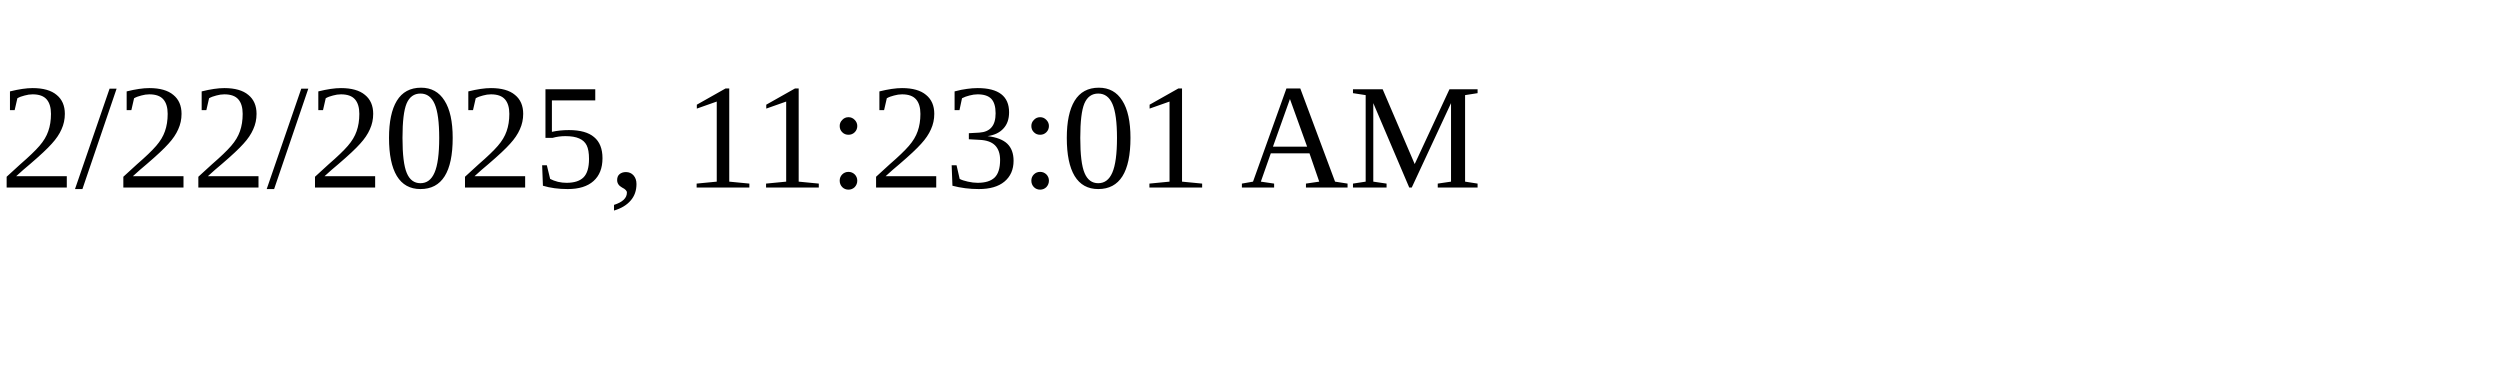
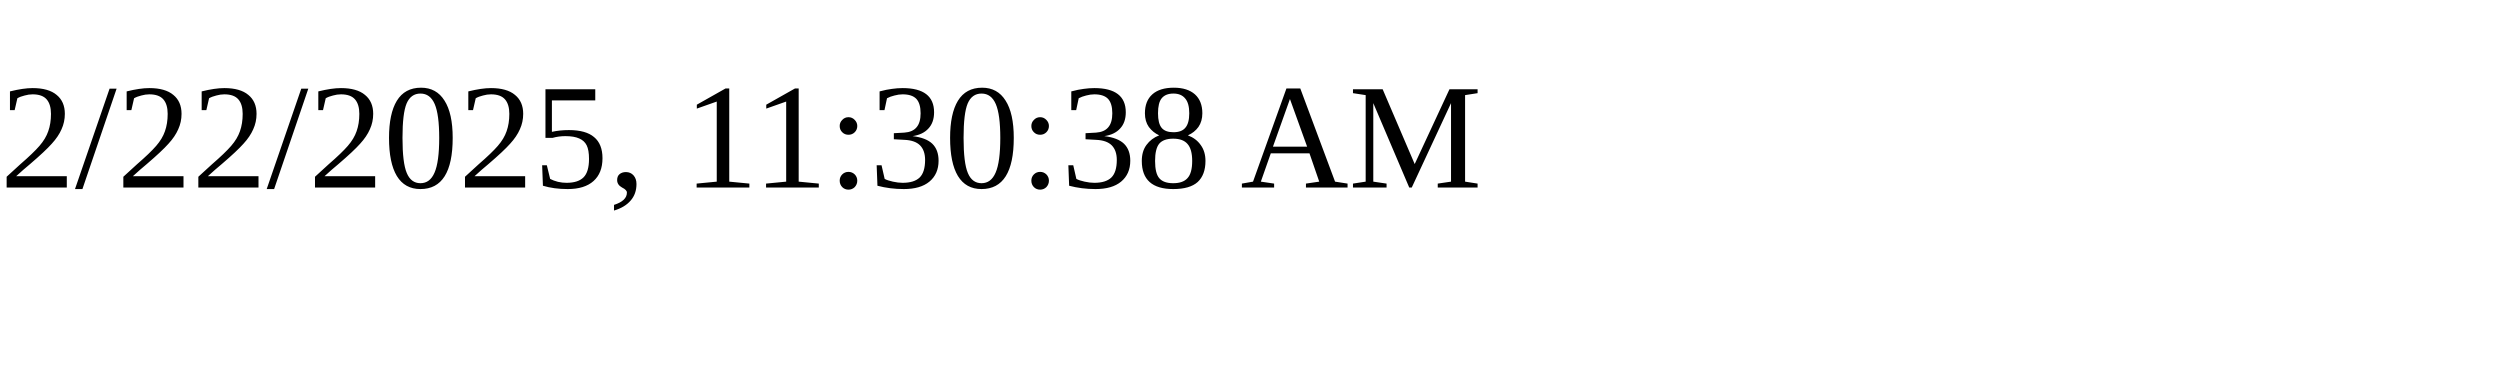
<svg xmlns="http://www.w3.org/2000/svg" height="30" width="200">
-   <text x="0" y="15">2/22/2025, 11:23:01 AM</text>
+   <text x="0" y="15">2/22/2025, 11:30:38 AM</text>
</svg>
